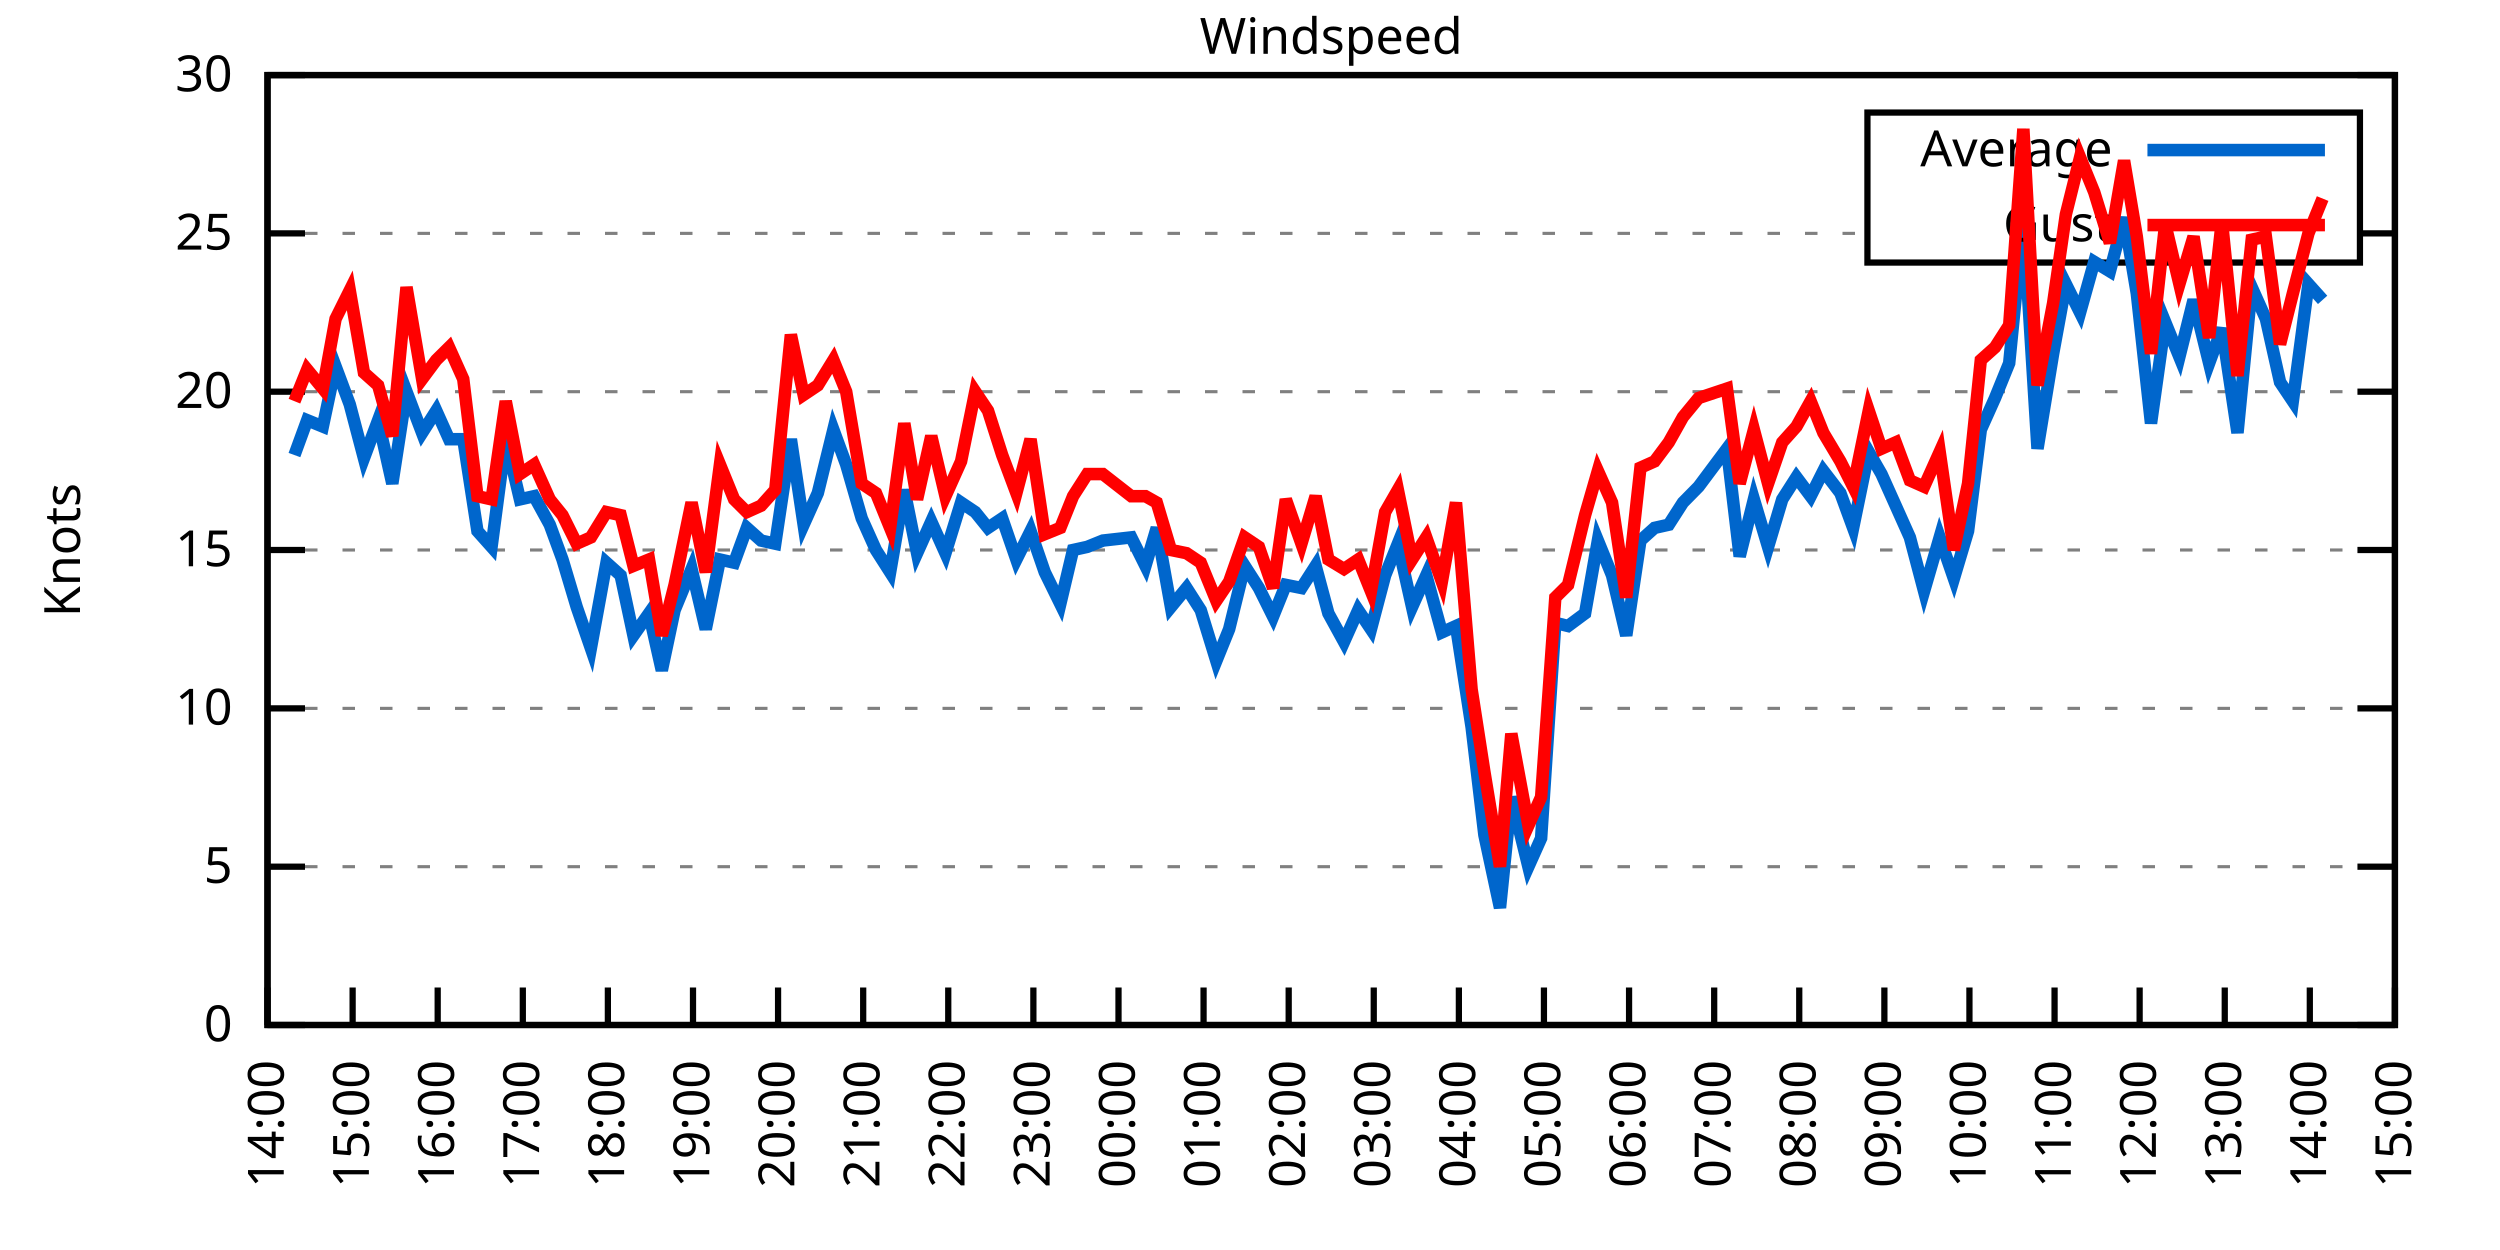
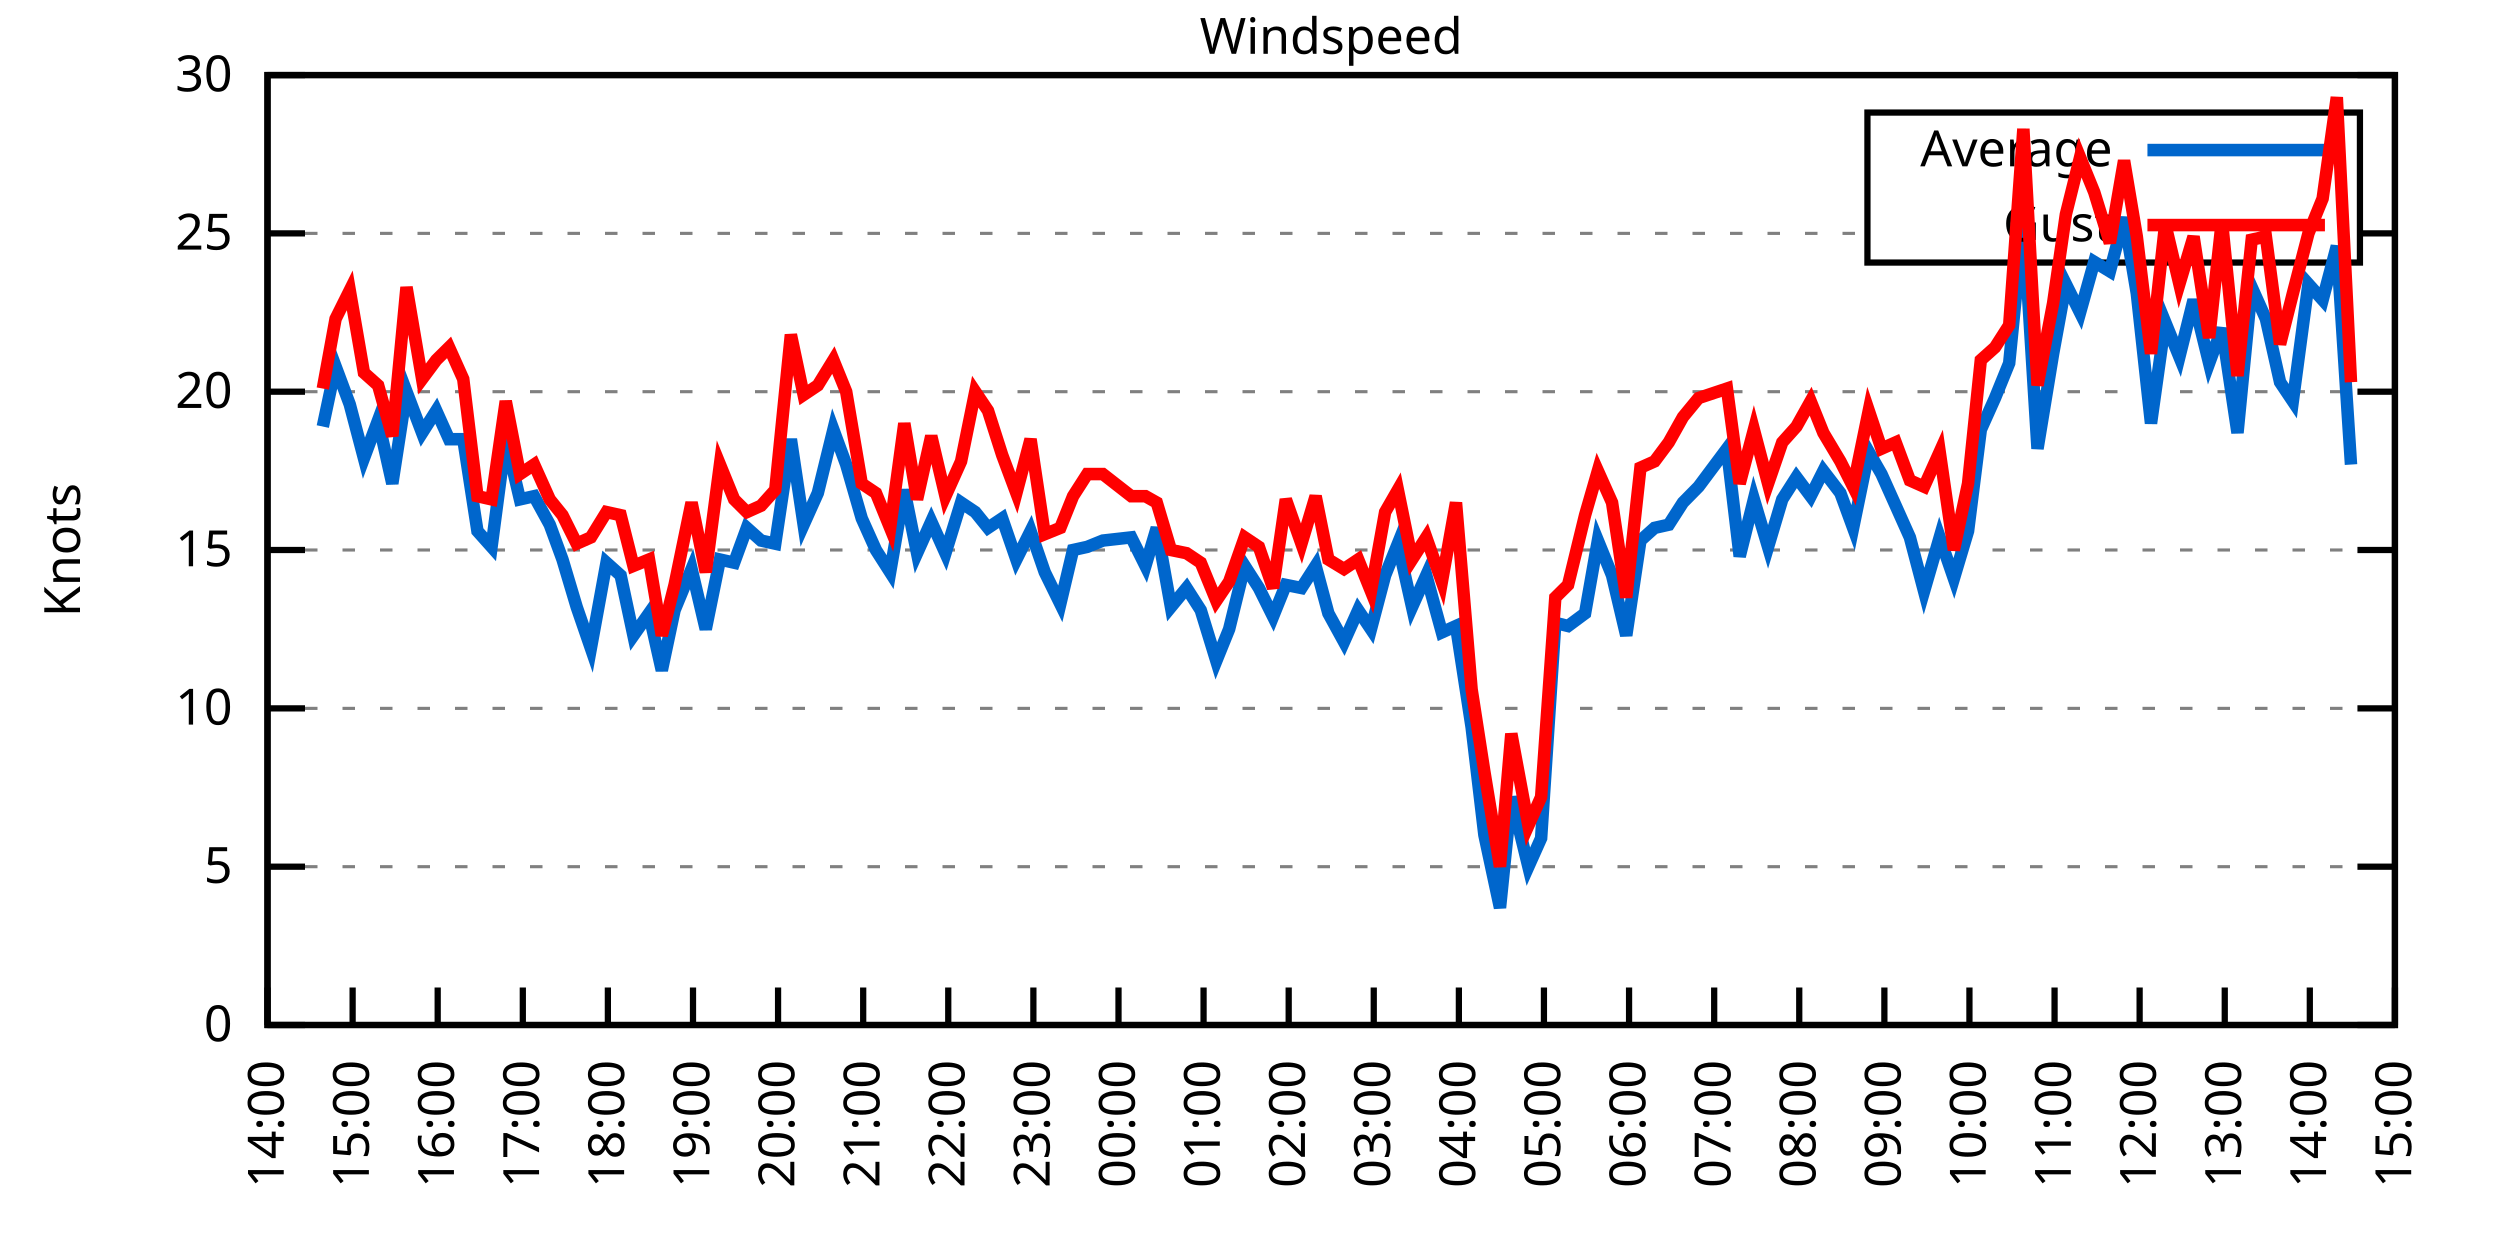
<svg xmlns="http://www.w3.org/2000/svg" xmlns:xlink="http://www.w3.org/1999/xlink" width="400" height="200" viewBox="0 0 400 200">
  <g id="gnuplot_canvas">
    <rect x="0" y="0" width="400" height="200" fill="none" />
    <defs>
      <circle id="gpDot" r="0.5" stroke-width="0.5" stroke="currentColor" />
      <path id="gpPt0" stroke-width="0.333" stroke="currentColor" d="M-1,0 h2 M0,-1 v2" />
      <path id="gpPt1" stroke-width="0.333" stroke="currentColor" d="M-1,-1 L1,1 M1,-1 L-1,1" />
      <path id="gpPt2" stroke-width="0.333" stroke="currentColor" d="M-1,0 L1,0 M0,-1 L0,1 M-1,-1 L1,1 M-1,1 L1,-1" />
      <rect id="gpPt3" stroke-width="0.333" stroke="currentColor" x="-1" y="-1" width="2" height="2" />
      <rect id="gpPt4" stroke-width="0.333" stroke="currentColor" fill="currentColor" x="-1" y="-1" width="2" height="2" />
      <circle id="gpPt5" stroke-width="0.333" stroke="currentColor" cx="0" cy="0" r="1" />
      <use xlink:href="#gpPt5" id="gpPt6" fill="currentColor" stroke="none" />
      <path id="gpPt7" stroke-width="0.333" stroke="currentColor" d="M0,-1.33 L-1.33,0.67 L1.33,0.67 z" />
      <use xlink:href="#gpPt7" id="gpPt8" fill="currentColor" stroke="none" />
      <use xlink:href="#gpPt7" id="gpPt9" stroke="currentColor" transform="rotate(180)" />
      <use xlink:href="#gpPt9" id="gpPt10" fill="currentColor" stroke="none" />
      <use xlink:href="#gpPt3" id="gpPt11" stroke="currentColor" transform="rotate(45)" />
      <use xlink:href="#gpPt11" id="gpPt12" fill="currentColor" stroke="none" />
      <path id="gpPt13" stroke-width="0.333" stroke="currentColor" d="M0,1.330 L1.265,0.411 L0.782,-1.067 L-0.782,-1.076 L-1.265,0.411 z" />
      <use xlink:href="#gpPt13" id="gpPt14" fill="currentColor" stroke="none" />
      <filter id="textbox" filterUnits="objectBoundingBox" x="0" y="0" height="1" width="1">
        <feFlood flood-color="white" flood-opacity="1" result="bgnd" />
        <feComposite in="SourceGraphic" in2="bgnd" operator="atop" />
      </filter>
      <filter id="greybox" filterUnits="objectBoundingBox" x="0" y="0" height="1" width="1">
        <feFlood flood-color="lightgrey" flood-opacity="1" result="grey" />
        <feComposite in="SourceGraphic" in2="grey" operator="atop" />
      </filter>
    </defs>
    <g fill="none" color="white" stroke="currentColor" stroke-width="1.00" stroke-linecap="butt" stroke-linejoin="miter">
</g>
    <g fill="none" color="black" stroke="currentColor" stroke-width="1.00" stroke-linecap="butt" stroke-linejoin="miter">
      <g stroke="none" shape-rendering="crispEdges">
        <polygon fill="rgb(255, 255, 255)" points="42.80,164.00 383.18,164.00 383.18,12.02 42.80,12.02 " />
      </g>
    </g>
    <g fill="none" color="black" stroke="currentColor" stroke-width="1.00" stroke-linecap="butt" stroke-linejoin="miter">
</g>
    <g fill="none" color="black" stroke="black" stroke-width="0.50" stroke-linecap="butt" stroke-linejoin="miter">
</g>
    <g fill="none" color="gray" stroke="currentColor" stroke-width="0.50" stroke-linecap="butt" stroke-linejoin="miter">
      <path stroke="gray" stroke-dasharray="2,4" class="gridline" d="M42.80,164.00 L383.19,164.00  " />
    </g>
    <g fill="none" color="gray" stroke="gray" stroke-width="1.00" stroke-linecap="butt" stroke-linejoin="miter">
</g>
    <g fill="none" color="black" stroke="currentColor" stroke-width="1.00" stroke-linecap="butt" stroke-linejoin="miter">
      <path stroke="black" d="M42.80,164.00 L48.80,164.00 M383.19,164.00 L377.19,164.00  " />
      <g transform="translate(37.20,166.60)" stroke="none" fill="black" font-family="Sans" font-size="8.00" text-anchor="end">
        <text>
          <tspan font-family="Sans"> 0</tspan>
        </text>
      </g>
    </g>
    <g fill="none" color="black" stroke="currentColor" stroke-width="1.00" stroke-linecap="butt" stroke-linejoin="miter">
</g>
    <g fill="none" color="black" stroke="black" stroke-width="0.50" stroke-linecap="butt" stroke-linejoin="miter">
</g>
    <g fill="none" color="gray" stroke="currentColor" stroke-width="0.50" stroke-linecap="butt" stroke-linejoin="miter">
      <path stroke="gray" stroke-dasharray="2,4" class="gridline" d="M42.80,138.67 L383.19,138.67  " />
    </g>
    <g fill="none" color="gray" stroke="gray" stroke-width="1.00" stroke-linecap="butt" stroke-linejoin="miter">
</g>
    <g fill="none" color="black" stroke="currentColor" stroke-width="1.00" stroke-linecap="butt" stroke-linejoin="miter">
      <path stroke="black" d="M42.80,138.67 L48.80,138.67 M383.19,138.67 L377.19,138.67  " />
      <g transform="translate(37.20,141.27)" stroke="none" fill="black" font-family="Sans" font-size="8.00" text-anchor="end">
        <text>
          <tspan font-family="Sans"> 5</tspan>
        </text>
      </g>
    </g>
    <g fill="none" color="black" stroke="currentColor" stroke-width="1.00" stroke-linecap="butt" stroke-linejoin="miter">
</g>
    <g fill="none" color="black" stroke="black" stroke-width="0.50" stroke-linecap="butt" stroke-linejoin="miter">
</g>
    <g fill="none" color="gray" stroke="currentColor" stroke-width="0.50" stroke-linecap="butt" stroke-linejoin="miter">
      <path stroke="gray" stroke-dasharray="2,4" class="gridline" d="M42.80,113.34 L383.19,113.34  " />
    </g>
    <g fill="none" color="gray" stroke="gray" stroke-width="1.00" stroke-linecap="butt" stroke-linejoin="miter">
</g>
    <g fill="none" color="black" stroke="currentColor" stroke-width="1.00" stroke-linecap="butt" stroke-linejoin="miter">
      <path stroke="black" d="M42.80,113.34 L48.80,113.34 M383.19,113.34 L377.19,113.34  " />
      <g transform="translate(37.20,115.94)" stroke="none" fill="black" font-family="Sans" font-size="8.00" text-anchor="end">
        <text>
          <tspan font-family="Sans"> 10</tspan>
        </text>
      </g>
    </g>
    <g fill="none" color="black" stroke="currentColor" stroke-width="1.00" stroke-linecap="butt" stroke-linejoin="miter">
</g>
    <g fill="none" color="black" stroke="black" stroke-width="0.50" stroke-linecap="butt" stroke-linejoin="miter">
</g>
    <g fill="none" color="gray" stroke="currentColor" stroke-width="0.50" stroke-linecap="butt" stroke-linejoin="miter">
      <path stroke="gray" stroke-dasharray="2,4" class="gridline" d="M42.80,88.00 L383.19,88.00  " />
    </g>
    <g fill="none" color="gray" stroke="gray" stroke-width="1.00" stroke-linecap="butt" stroke-linejoin="miter">
</g>
    <g fill="none" color="black" stroke="currentColor" stroke-width="1.00" stroke-linecap="butt" stroke-linejoin="miter">
      <path stroke="black" d="M42.80,88.00 L48.80,88.00 M383.19,88.00 L377.19,88.00  " />
      <g transform="translate(37.20,90.60)" stroke="none" fill="black" font-family="Sans" font-size="8.00" text-anchor="end">
        <text>
          <tspan font-family="Sans"> 15</tspan>
        </text>
      </g>
    </g>
    <g fill="none" color="black" stroke="currentColor" stroke-width="1.00" stroke-linecap="butt" stroke-linejoin="miter">
</g>
    <g fill="none" color="black" stroke="black" stroke-width="0.50" stroke-linecap="butt" stroke-linejoin="miter">
</g>
    <g fill="none" color="gray" stroke="currentColor" stroke-width="0.50" stroke-linecap="butt" stroke-linejoin="miter">
      <path stroke="gray" stroke-dasharray="2,4" class="gridline" d="M42.80,62.67 L383.19,62.67  " />
    </g>
    <g fill="none" color="gray" stroke="gray" stroke-width="1.00" stroke-linecap="butt" stroke-linejoin="miter">
</g>
    <g fill="none" color="black" stroke="currentColor" stroke-width="1.00" stroke-linecap="butt" stroke-linejoin="miter">
      <path stroke="black" d="M42.80,62.67 L48.80,62.67 M383.19,62.67 L377.19,62.67  " />
      <g transform="translate(37.20,65.27)" stroke="none" fill="black" font-family="Sans" font-size="8.00" text-anchor="end">
        <text>
          <tspan font-family="Sans"> 20</tspan>
        </text>
      </g>
    </g>
    <g fill="none" color="black" stroke="currentColor" stroke-width="1.00" stroke-linecap="butt" stroke-linejoin="miter">
</g>
    <g fill="none" color="black" stroke="black" stroke-width="0.50" stroke-linecap="butt" stroke-linejoin="miter">
</g>
    <g fill="none" color="gray" stroke="currentColor" stroke-width="0.50" stroke-linecap="butt" stroke-linejoin="miter">
      <path stroke="gray" stroke-dasharray="2,4" class="gridline" d="M42.80,37.34 L298.79,37.34 M377.59,37.34 L383.19,37.34  " />
    </g>
    <g fill="none" color="gray" stroke="gray" stroke-width="1.00" stroke-linecap="butt" stroke-linejoin="miter">
</g>
    <g fill="none" color="black" stroke="currentColor" stroke-width="1.00" stroke-linecap="butt" stroke-linejoin="miter">
      <path stroke="black" d="M42.80,37.34 L48.80,37.34 M383.19,37.34 L377.19,37.34  " />
      <g transform="translate(37.20,39.94)" stroke="none" fill="black" font-family="Sans" font-size="8.00" text-anchor="end">
        <text>
          <tspan font-family="Sans"> 25</tspan>
        </text>
      </g>
    </g>
    <g fill="none" color="black" stroke="currentColor" stroke-width="1.00" stroke-linecap="butt" stroke-linejoin="miter">
</g>
    <g fill="none" color="black" stroke="black" stroke-width="0.50" stroke-linecap="butt" stroke-linejoin="miter">
</g>
    <g fill="none" color="gray" stroke="currentColor" stroke-width="0.50" stroke-linecap="butt" stroke-linejoin="miter">
      <path stroke="gray" stroke-dasharray="2,4" class="gridline" d="M42.80,12.01 L383.19,12.01  " />
    </g>
    <g fill="none" color="gray" stroke="gray" stroke-width="1.00" stroke-linecap="butt" stroke-linejoin="miter">
</g>
    <g fill="none" color="black" stroke="currentColor" stroke-width="1.00" stroke-linecap="butt" stroke-linejoin="miter">
      <path stroke="black" d="M42.80,12.01 L48.80,12.01 M383.19,12.01 L377.19,12.01  " />
      <g transform="translate(37.20,14.61)" stroke="none" fill="black" font-family="Sans" font-size="8.00" text-anchor="end">
        <text>
          <tspan font-family="Sans"> 30</tspan>
        </text>
      </g>
    </g>
    <g fill="none" color="black" stroke="currentColor" stroke-width="1.00" stroke-linecap="butt" stroke-linejoin="miter">
      <path stroke="black" d="M42.80,164.00 L42.80,158.00  " />
      <g transform="translate(45.40,169.60) rotate(270.00)" stroke="none" fill="black" font-family="Sans" font-size="8.00" text-anchor="end">
        <text>
          <tspan font-family="Sans">14:00</tspan>
        </text>
      </g>
    </g>
    <g fill="none" color="black" stroke="currentColor" stroke-width="1.00" stroke-linecap="butt" stroke-linejoin="miter">
      <path stroke="black" d="M56.42,164.00 L56.42,158.00  " />
      <g transform="translate(59.02,169.60) rotate(270.00)" stroke="none" fill="black" font-family="Sans" font-size="8.00" text-anchor="end">
        <text>
          <tspan font-family="Sans">15:00</tspan>
        </text>
      </g>
    </g>
    <g fill="none" color="black" stroke="currentColor" stroke-width="1.00" stroke-linecap="butt" stroke-linejoin="miter">
      <path stroke="black" d="M70.03,164.00 L70.03,158.00  " />
      <g transform="translate(72.63,169.60) rotate(270.00)" stroke="none" fill="black" font-family="Sans" font-size="8.00" text-anchor="end">
        <text>
          <tspan font-family="Sans">16:00</tspan>
        </text>
      </g>
    </g>
    <g fill="none" color="black" stroke="currentColor" stroke-width="1.00" stroke-linecap="butt" stroke-linejoin="miter">
      <path stroke="black" d="M83.65,164.00 L83.65,158.00  " />
      <g transform="translate(86.25,169.60) rotate(270.00)" stroke="none" fill="black" font-family="Sans" font-size="8.00" text-anchor="end">
        <text>
          <tspan font-family="Sans">17:00</tspan>
        </text>
      </g>
    </g>
    <g fill="none" color="black" stroke="currentColor" stroke-width="1.00" stroke-linecap="butt" stroke-linejoin="miter">
      <path stroke="black" d="M97.26,164.00 L97.26,158.00  " />
      <g transform="translate(99.86,169.60) rotate(270.00)" stroke="none" fill="black" font-family="Sans" font-size="8.00" text-anchor="end">
        <text>
          <tspan font-family="Sans">18:00</tspan>
        </text>
      </g>
    </g>
    <g fill="none" color="black" stroke="currentColor" stroke-width="1.00" stroke-linecap="butt" stroke-linejoin="miter">
      <path stroke="black" d="M110.88,164.00 L110.88,158.00  " />
      <g transform="translate(113.48,169.60) rotate(270.00)" stroke="none" fill="black" font-family="Sans" font-size="8.00" text-anchor="end">
        <text>
          <tspan font-family="Sans">19:00</tspan>
        </text>
      </g>
    </g>
    <g fill="none" color="black" stroke="currentColor" stroke-width="1.00" stroke-linecap="butt" stroke-linejoin="miter">
      <path stroke="black" d="M124.49,164.00 L124.49,158.00  " />
      <g transform="translate(127.09,169.60) rotate(270.00)" stroke="none" fill="black" font-family="Sans" font-size="8.00" text-anchor="end">
        <text>
          <tspan font-family="Sans">20:00</tspan>
        </text>
      </g>
    </g>
    <g fill="none" color="black" stroke="currentColor" stroke-width="1.00" stroke-linecap="butt" stroke-linejoin="miter">
      <path stroke="black" d="M138.11,164.00 L138.11,158.00  " />
      <g transform="translate(140.71,169.60) rotate(270.00)" stroke="none" fill="black" font-family="Sans" font-size="8.00" text-anchor="end">
        <text>
          <tspan font-family="Sans">21:00</tspan>
        </text>
      </g>
    </g>
    <g fill="none" color="black" stroke="currentColor" stroke-width="1.00" stroke-linecap="butt" stroke-linejoin="miter">
      <path stroke="black" d="M151.72,164.00 L151.72,158.00  " />
      <g transform="translate(154.32,169.60) rotate(270.00)" stroke="none" fill="black" font-family="Sans" font-size="8.00" text-anchor="end">
        <text>
          <tspan font-family="Sans">22:00</tspan>
        </text>
      </g>
    </g>
    <g fill="none" color="black" stroke="currentColor" stroke-width="1.00" stroke-linecap="butt" stroke-linejoin="miter">
      <path stroke="black" d="M165.34,164.00 L165.34,158.00  " />
      <g transform="translate(167.94,169.60) rotate(270.00)" stroke="none" fill="black" font-family="Sans" font-size="8.00" text-anchor="end">
        <text>
          <tspan font-family="Sans">23:00</tspan>
        </text>
      </g>
    </g>
    <g fill="none" color="black" stroke="currentColor" stroke-width="1.00" stroke-linecap="butt" stroke-linejoin="miter">
      <path stroke="black" d="M178.96,164.00 L178.96,158.00  " />
      <g transform="translate(181.56,169.60) rotate(270.00)" stroke="none" fill="black" font-family="Sans" font-size="8.00" text-anchor="end">
        <text>
          <tspan font-family="Sans">00:00</tspan>
        </text>
      </g>
    </g>
    <g fill="none" color="black" stroke="currentColor" stroke-width="1.00" stroke-linecap="butt" stroke-linejoin="miter">
      <path stroke="black" d="M192.57,164.00 L192.57,158.00  " />
      <g transform="translate(195.17,169.60) rotate(270.00)" stroke="none" fill="black" font-family="Sans" font-size="8.00" text-anchor="end">
        <text>
          <tspan font-family="Sans">01:00</tspan>
        </text>
      </g>
    </g>
    <g fill="none" color="black" stroke="currentColor" stroke-width="1.00" stroke-linecap="butt" stroke-linejoin="miter">
      <path stroke="black" d="M206.19,164.00 L206.19,158.00  " />
      <g transform="translate(208.79,169.60) rotate(270.00)" stroke="none" fill="black" font-family="Sans" font-size="8.00" text-anchor="end">
        <text>
          <tspan font-family="Sans">02:00</tspan>
        </text>
      </g>
    </g>
    <g fill="none" color="black" stroke="currentColor" stroke-width="1.00" stroke-linecap="butt" stroke-linejoin="miter">
      <path stroke="black" d="M219.80,164.00 L219.80,158.00  " />
      <g transform="translate(222.40,169.60) rotate(270.00)" stroke="none" fill="black" font-family="Sans" font-size="8.00" text-anchor="end">
        <text>
          <tspan font-family="Sans">03:00</tspan>
        </text>
      </g>
    </g>
    <g fill="none" color="black" stroke="currentColor" stroke-width="1.00" stroke-linecap="butt" stroke-linejoin="miter">
      <path stroke="black" d="M233.42,164.00 L233.42,158.00  " />
      <g transform="translate(236.02,169.60) rotate(270.00)" stroke="none" fill="black" font-family="Sans" font-size="8.00" text-anchor="end">
        <text>
          <tspan font-family="Sans">04:00</tspan>
        </text>
      </g>
    </g>
    <g fill="none" color="black" stroke="currentColor" stroke-width="1.00" stroke-linecap="butt" stroke-linejoin="miter">
      <path stroke="black" d="M247.03,164.00 L247.03,158.00  " />
      <g transform="translate(249.63,169.60) rotate(270.00)" stroke="none" fill="black" font-family="Sans" font-size="8.00" text-anchor="end">
        <text>
          <tspan font-family="Sans">05:00</tspan>
        </text>
      </g>
    </g>
    <g fill="none" color="black" stroke="currentColor" stroke-width="1.00" stroke-linecap="butt" stroke-linejoin="miter">
      <path stroke="black" d="M260.65,164.00 L260.65,158.00  " />
      <g transform="translate(263.25,169.60) rotate(270.00)" stroke="none" fill="black" font-family="Sans" font-size="8.00" text-anchor="end">
        <text>
          <tspan font-family="Sans">06:00</tspan>
        </text>
      </g>
    </g>
    <g fill="none" color="black" stroke="currentColor" stroke-width="1.00" stroke-linecap="butt" stroke-linejoin="miter">
      <path stroke="black" d="M274.27,164.00 L274.27,158.00  " />
      <g transform="translate(276.87,169.60) rotate(270.00)" stroke="none" fill="black" font-family="Sans" font-size="8.00" text-anchor="end">
        <text>
          <tspan font-family="Sans">07:00</tspan>
        </text>
      </g>
    </g>
    <g fill="none" color="black" stroke="currentColor" stroke-width="1.00" stroke-linecap="butt" stroke-linejoin="miter">
      <path stroke="black" d="M287.88,164.00 L287.88,158.00  " />
      <g transform="translate(290.48,169.60) rotate(270.00)" stroke="none" fill="black" font-family="Sans" font-size="8.00" text-anchor="end">
        <text>
          <tspan font-family="Sans">08:00</tspan>
        </text>
      </g>
    </g>
    <g fill="none" color="black" stroke="currentColor" stroke-width="1.00" stroke-linecap="butt" stroke-linejoin="miter">
      <path stroke="black" d="M301.50,164.00 L301.50,158.00  " />
      <g transform="translate(304.10,169.60) rotate(270.00)" stroke="none" fill="black" font-family="Sans" font-size="8.00" text-anchor="end">
        <text>
          <tspan font-family="Sans">09:00</tspan>
        </text>
      </g>
    </g>
    <g fill="none" color="black" stroke="currentColor" stroke-width="1.00" stroke-linecap="butt" stroke-linejoin="miter">
      <path stroke="black" d="M315.11,164.00 L315.11,158.00  " />
      <g transform="translate(317.71,169.60) rotate(270.00)" stroke="none" fill="black" font-family="Sans" font-size="8.00" text-anchor="end">
        <text>
          <tspan font-family="Sans">10:00</tspan>
        </text>
      </g>
    </g>
    <g fill="none" color="black" stroke="currentColor" stroke-width="1.00" stroke-linecap="butt" stroke-linejoin="miter">
      <path stroke="black" d="M328.73,164.00 L328.73,158.00  " />
      <g transform="translate(331.33,169.60) rotate(270.00)" stroke="none" fill="black" font-family="Sans" font-size="8.00" text-anchor="end">
        <text>
          <tspan font-family="Sans">11:00</tspan>
        </text>
      </g>
    </g>
    <g fill="none" color="black" stroke="currentColor" stroke-width="1.00" stroke-linecap="butt" stroke-linejoin="miter">
      <path stroke="black" d="M342.34,164.00 L342.34,158.00  " />
      <g transform="translate(344.94,169.60) rotate(270.00)" stroke="none" fill="black" font-family="Sans" font-size="8.00" text-anchor="end">
        <text>
          <tspan font-family="Sans">12:00</tspan>
        </text>
      </g>
    </g>
    <g fill="none" color="black" stroke="currentColor" stroke-width="1.00" stroke-linecap="butt" stroke-linejoin="miter">
      <path stroke="black" d="M355.96,164.00 L355.96,158.00  " />
      <g transform="translate(358.56,169.60) rotate(270.00)" stroke="none" fill="black" font-family="Sans" font-size="8.00" text-anchor="end">
        <text>
          <tspan font-family="Sans">13:00</tspan>
        </text>
      </g>
    </g>
    <g fill="none" color="black" stroke="currentColor" stroke-width="1.00" stroke-linecap="butt" stroke-linejoin="miter">
      <path stroke="black" d="M369.57,164.00 L369.57,158.00  " />
      <g transform="translate(372.17,169.60) rotate(270.00)" stroke="none" fill="black" font-family="Sans" font-size="8.00" text-anchor="end">
        <text>
          <tspan font-family="Sans">14:00</tspan>
        </text>
      </g>
    </g>
    <g fill="none" color="black" stroke="currentColor" stroke-width="1.00" stroke-linecap="butt" stroke-linejoin="miter">
      <path stroke="black" d="M383.19,164.00 L383.19,158.00  " />
      <g transform="translate(385.79,169.60) rotate(270.00)" stroke="none" fill="black" font-family="Sans" font-size="8.00" text-anchor="end">
        <text>
          <tspan font-family="Sans">15:00</tspan>
        </text>
      </g>
    </g>
    <g fill="none" color="black" stroke="currentColor" stroke-width="1.00" stroke-linecap="butt" stroke-linejoin="miter">
</g>
    <g fill="none" color="black" stroke="currentColor" stroke-width="1.00" stroke-linecap="butt" stroke-linejoin="miter">
      <path stroke="black" d="M42.80,12.01 L42.80,164.00 L383.19,164.00 L383.19,12.01 L42.80,12.01 Z  " />
    </g>
    <g fill="none" color="black" stroke="currentColor" stroke-width="1.00" stroke-linecap="butt" stroke-linejoin="miter">
</g>
    <g fill="none" color="black" stroke="currentColor" stroke-width="1.00" stroke-linecap="butt" stroke-linejoin="miter">
      <path stroke="black" d="M298.79,42.01 L298.79,18.01 L377.59,18.01 L377.59,42.01 L298.79,42.01 Z  " />
    </g>
    <g id="Windspeed_plot_1">
      <g fill="none" color="white" stroke="black" stroke-width="2.00" stroke-linecap="butt" stroke-linejoin="miter">
</g>
      <g fill="none" color="black" stroke="currentColor" stroke-width="2.00" stroke-linecap="butt" stroke-linejoin="miter">
        <g transform="translate(337.99,26.61)" stroke="none" fill="black" font-family="Sans" font-size="8.00" text-anchor="end">
          <text>
            <tspan font-family="Sans">Average</tspan>
          </text>
        </g>
      </g>
      <g fill="none" color="black" stroke="currentColor" stroke-width="2.00" stroke-linecap="butt" stroke-linejoin="miter">
-         <path stroke="rgb(  0, 102, 204)" d="M343.59,24.01 L371.99,24.01 M47.11,72.81 L49.15,67.23 L51.65,68.25 L53.69,58.62 L55.96,64.70 L58.23,73.31   L60.50,67.23 L62.77,77.37 L65.04,62.67 L67.54,69.26 L69.80,65.71 L71.85,70.27 L74.12,70.27 L76.39,84.97   L78.65,87.50 L80.92,70.27 L83.19,79.90 L85.46,79.39 L87.96,83.95 L90.00,89.52 L92.27,97.12 L94.54,103.71   L97.04,90.03 L99.30,92.06 L101.35,101.68 L103.84,98.14 L105.89,107.26 L107.93,97.63 L110.65,91.04 L112.92,100.67   L115.19,89.52 L117.46,90.03 L119.50,84.46 L121.77,86.49 L124.04,86.99 L126.54,70.27 L128.58,83.95 L130.85,78.89   L133.34,68.75 L135.39,74.33 L137.88,82.94 L140.15,88.00 L142.42,91.55 L144.69,78.38 L146.73,88.51 L149.00,83.45   L151.27,88.51 L153.77,80.41 L156.04,81.93 L158.08,84.46 L160.35,82.94 L162.62,89.52 L164.89,84.97 L167.16,91.55   L169.65,96.62 L171.69,88.00 L173.96,87.50 L176.46,86.49 L181.00,85.98 L183.27,90.54 L185.08,84.46 L187.35,97.12   L189.85,94.08 L192.12,97.63 L194.61,105.74 L196.66,100.67 L199.15,90.54 L201.42,94.08 L203.69,98.64 L205.73,93.58   L208.23,94.08 L210.50,90.54 L212.54,98.14 L215.04,102.70 L217.31,97.63 L219.35,100.67 L221.62,92.06 L223.66,86.99   L225.93,97.12 L228.20,92.06 L230.70,101.18 L232.96,100.16 L235.46,116.38 L237.50,133.60 L240.00,145.25 L241.81,127.52   L244.54,138.67 L246.58,134.11 L248.85,99.66 L250.89,100.16 L253.61,98.14 L255.66,86.49 L257.93,92.06 L260.20,101.68   L262.47,86.49 L264.73,84.46 L267.00,83.95 L269.27,80.41 L271.77,77.87 L276.31,71.79 L278.35,89.02 L280.62,79.90   L282.89,87.50 L285.16,79.90 L287.43,76.35 L289.70,79.39 L291.74,75.34 L294.46,78.89 L296.50,84.46 L299.00,72.30   L301.04,75.85 L303.31,80.91 L305.58,85.98 L307.85,94.59 L310.35,85.98 L312.62,92.56 L314.89,84.97 L316.93,68.75   L319.20,63.69 L321.47,58.11 L323.74,35.32 L326.00,71.79 L328.50,56.59 L330.54,45.45 L332.81,50.01 L335.08,41.90   L337.58,43.42 L339.85,34.81 L341.89,46.97 L344.16,67.74 L346.43,51.53 L348.70,57.10 L350.97,47.98 L353.46,58.11   L355.50,52.54 L358.00,69.26 L360.27,45.95 L362.54,51.02 L364.81,61.15 L366.85,64.19 L369.35,45.45 L371.62,47.98    " />
+         <path stroke="rgb(  0, 102, 204)" d="M343.59,24.01 L371.99,24.01 M51.65,68.25 L53.69,58.62 L55.96,64.70 L58.23,73.31 L60.50,67.23 L62.77,77.37   L65.04,62.67 L67.54,69.26 L69.80,65.71 L71.85,70.27 L74.12,70.27 L76.39,84.97 L78.65,87.50 L80.92,70.27   L83.19,79.90 L85.46,79.39 L87.96,83.95 L90.00,89.52 L92.27,97.12 L94.54,103.71 L97.04,90.03 L99.30,92.06   L101.35,101.68 L103.84,98.14 L105.89,107.26 L107.93,97.63 L110.65,91.04 L112.92,100.67 L115.19,89.52 L117.46,90.03   L119.50,84.46 L121.77,86.49 L124.04,86.99 L126.54,70.27 L128.58,83.95 L130.85,78.89 L133.34,68.75 L135.39,74.33   L137.88,82.94 L140.15,88.00 L142.42,91.55 L144.69,78.38 L146.73,88.51 L149.00,83.45 L151.27,88.51 L153.77,80.41   L156.04,81.93 L158.08,84.46 L160.35,82.94 L162.62,89.52 L164.89,84.97 L167.16,91.55 L169.65,96.62 L171.69,88.00   L173.96,87.50 L176.46,86.49 L181.00,85.98 L183.27,90.54 L185.08,84.46 L187.35,97.12 L189.85,94.08 L192.12,97.63   L194.61,105.74 L196.66,100.67 L199.15,90.54 L201.42,94.08 L203.69,98.64 L205.73,93.58 L208.23,94.08 L210.50,90.54   L212.54,98.14 L215.04,102.70 L217.31,97.63 L219.35,100.67 L221.62,92.06 L223.66,86.99 L225.93,97.12 L228.20,92.06   L230.70,101.18 L232.96,100.16 L235.46,116.38 L237.50,133.60 L240.00,145.25 L241.81,127.52 L244.54,138.67 L246.58,134.11   L248.85,99.66 L250.89,100.16 L253.61,98.14 L255.66,86.49 L257.93,92.06 L260.20,101.68 L262.47,86.49 L264.73,84.46   L267.00,83.95 L269.27,80.41 L271.77,77.87 L276.31,71.79 L278.35,89.02 L280.62,79.90 L282.89,87.50 L285.16,79.90   L287.43,76.35 L289.70,79.39 L291.74,75.34 L294.46,78.89 L296.50,84.46 L299.00,72.30 L301.04,75.85 L303.31,80.91   L305.58,85.98 L307.85,94.59 L310.35,85.98 L312.62,92.56 L314.89,84.97 L316.93,68.75 L319.20,63.69 L321.47,58.11   L323.74,35.32 L326.00,71.79 L328.50,56.59 L330.54,45.45 L332.81,50.01 L335.08,41.90 L337.58,43.42 L339.85,34.81   L341.89,46.97 L344.16,67.74 L346.43,51.53 L348.70,57.10 L350.97,47.98 L353.46,58.11 L355.50,52.54 L358.00,69.26   L360.27,45.95 L362.54,51.02 L364.81,61.15 L366.85,64.19 L369.35,45.45 L371.62,47.98 L373.89,39.37 L376.16,74.33    " />
      </g>
    </g>
    <g id="Windspeed_plot_2">
      <g fill="none" color="black" stroke="currentColor" stroke-width="2.00" stroke-linecap="butt" stroke-linejoin="miter">
        <g transform="translate(337.99,38.61)" stroke="none" fill="black" font-family="Sans" font-size="8.00" text-anchor="end">
          <text>
            <tspan font-family="Sans">Gust</tspan>
          </text>
        </g>
      </g>
      <g fill="none" color="black" stroke="currentColor" stroke-width="2.00" stroke-linecap="butt" stroke-linejoin="miter">
-         <path stroke="rgb(255,   0,   0)" d="M343.59,36.01 L371.99,36.01 M47.11,64.19 L49.15,59.13 L51.65,62.17 L53.69,51.02 L55.96,46.46 L58.23,59.63   L60.50,61.66 L62.77,69.77 L65.04,45.95 L67.54,60.65 L69.80,57.61 L71.85,55.58 L74.12,60.65 L76.39,79.39   L78.65,79.90 L80.92,64.19 L83.19,75.85 L85.46,74.33 L87.96,79.90 L90.00,82.43 L92.27,86.99 L94.54,85.98   L97.04,81.93 L99.30,82.43 L101.35,90.54 L103.84,89.52 L105.89,101.68 L107.93,93.58 L110.65,80.41 L112.92,91.55   L115.19,74.33 L117.46,79.90 L119.50,81.93 L121.77,80.91 L124.04,78.38 L126.54,53.55 L128.58,63.18 L130.85,61.66   L133.34,57.61 L135.39,62.67 L137.88,77.37 L140.15,78.89 L142.42,84.46 L144.69,67.74 L146.73,79.90 L149.00,69.77   L151.27,79.39 L153.77,73.82 L156.04,62.67 L158.08,65.71 L160.35,72.81 L162.62,78.89 L164.89,70.27 L167.16,85.47   L169.65,84.46 L171.69,79.39 L173.96,75.85 L176.46,75.85 L181.00,79.39 L183.27,79.39 L185.08,80.41 L187.35,88.00   L189.85,88.51 L192.12,90.03 L194.61,96.11 L196.66,93.07 L199.15,85.98 L201.42,87.50 L203.69,94.08 L205.73,79.90   L208.23,86.99 L210.50,79.39 L212.54,89.52 L215.04,91.04 L217.31,89.52 L219.35,94.59 L221.62,81.93 L223.66,78.38   L225.93,89.52 L228.20,85.98 L230.70,93.07 L232.96,80.41 L235.46,110.30 L237.50,123.47 L240.00,138.67 L241.81,117.39   L244.54,132.08 L246.58,127.52 L248.85,95.60 L250.89,93.58 L253.61,82.43 L255.66,75.34 L257.93,80.41 L260.20,95.60   L262.47,74.83 L264.73,73.82 L267.00,70.78 L269.27,66.73 L271.77,63.69 L276.31,62.17 L278.35,77.37 L280.62,68.75   L282.89,77.37 L285.16,70.78 L287.43,68.25 L289.70,64.19 L291.74,69.26 L294.46,73.82 L296.50,77.87 L299.00,65.71   L301.04,71.79 L303.31,70.78 L305.58,76.86 L307.85,77.87 L310.35,72.30 L312.62,88.00 L314.89,77.37 L316.93,57.61   L319.20,55.58 L321.47,52.03 L323.74,20.62 L326.00,61.66 L328.50,48.49 L330.54,34.30 L332.81,25.18 L335.08,30.76   L337.58,38.86 L339.85,25.69 L341.89,37.85 L344.16,56.59 L346.43,35.82 L348.70,45.45 L350.97,37.85 L353.46,54.06   L355.50,35.32 L358.00,60.14 L360.27,38.35 L362.54,37.85 L364.81,55.07 L366.85,46.97 L369.35,37.34 L371.62,31.77    " />
+         <path stroke="rgb(255,   0,   0)" d="M343.59,36.01 L371.99,36.01 M51.65,62.17 L53.69,51.02 L55.96,46.46 L58.23,59.63 L60.50,61.66 L62.77,69.77   L65.04,45.95 L67.54,60.65 L69.80,57.61 L71.85,55.58 L74.12,60.65 L76.39,79.39 L78.65,79.90 L80.92,64.19   L83.19,75.85 L85.46,74.33 L87.96,79.90 L90.00,82.43 L92.27,86.99 L94.54,85.98 L97.04,81.93 L99.30,82.43   L101.35,90.54 L103.84,89.52 L105.89,101.68 L107.93,93.58 L110.65,80.41 L112.92,91.55 L115.19,74.33 L117.46,79.90   L119.50,81.93 L121.77,80.91 L124.04,78.38 L126.54,53.55 L128.58,63.18 L130.85,61.66 L133.34,57.61 L135.39,62.67   L137.88,77.37 L140.15,78.89 L142.42,84.46 L144.69,67.74 L146.73,79.90 L149.00,69.77 L151.27,79.39 L153.77,73.82   L156.04,62.67 L158.08,65.71 L160.35,72.81 L162.62,78.89 L164.89,70.27 L167.16,85.47 L169.65,84.46 L171.69,79.39   L173.96,75.85 L176.46,75.85 L181.00,79.39 L183.27,79.39 L185.08,80.41 L187.35,88.00 L189.85,88.51 L192.12,90.03   L194.61,96.11 L196.66,93.07 L199.15,85.98 L201.42,87.50 L203.69,94.08 L205.73,79.90 L208.23,86.99 L210.50,79.39   L212.54,89.52 L215.04,91.04 L217.31,89.52 L219.35,94.59 L221.62,81.93 L223.66,78.38 L225.93,89.52 L228.20,85.98   L230.70,93.07 L232.96,80.41 L235.46,110.30 L237.50,123.47 L240.00,138.67 L241.81,117.39 L244.54,132.08 L246.58,127.52   L248.85,95.60 L250.89,93.58 L253.61,82.43 L255.66,75.34 L257.93,80.41 L260.20,95.60 L262.47,74.83 L264.73,73.82   L267.00,70.78 L269.27,66.73 L271.77,63.69 L276.31,62.17 L278.35,77.37 L280.62,68.75 L282.89,77.37 L285.16,70.78   L287.43,68.25 L289.70,64.19 L291.74,69.26 L294.46,73.82 L296.50,77.87 L299.00,65.71 L301.04,71.79 L303.31,70.78   L305.58,76.86 L307.85,77.87 L310.35,72.30 L312.62,88.00 L314.89,77.37 L316.93,57.61 L319.20,55.58 L321.47,52.03   L323.74,20.62 L326.00,61.66 L328.50,48.49 L330.54,34.30 L332.81,25.18 L335.08,30.76 L337.58,38.86 L339.85,25.69   L341.89,37.85 L344.16,56.59 L346.43,35.82 L348.70,45.45 L350.97,37.85 L353.46,54.06 L355.50,35.32 L358.00,60.14   L360.27,38.35 L362.54,37.85 L364.81,55.07 L366.85,46.97 L369.35,37.34 L371.62,31.77 L373.89,15.56 L376.16,61.15    " />
      </g>
    </g>
    <g fill="none" color="black" stroke="currentColor" stroke-width="2.00" stroke-linecap="butt" stroke-linejoin="miter">
</g>
    <g fill="none" color="black" stroke="black" stroke-width="1.00" stroke-linecap="butt" stroke-linejoin="miter">
</g>
    <g fill="none" color="black" stroke="currentColor" stroke-width="1.00" stroke-linecap="butt" stroke-linejoin="miter">
      <path stroke="black" d="M42.80,12.01 L42.80,164.00 L383.19,164.00 L383.19,12.01 L42.80,12.01 Z  " />
      <g transform="translate(12.80,88.01) rotate(270.00)" stroke="none" fill="black" font-family="Sans" font-size="8.00" text-anchor="middle">
        <text>
          <tspan font-family="Sans">Knots</tspan>
        </text>
      </g>
    </g>
    <g fill="none" color="black" stroke="currentColor" stroke-width="1.00" stroke-linecap="butt" stroke-linejoin="miter">
</g>
    <g fill="none" color="black" stroke="currentColor" stroke-width="1.00" stroke-linecap="butt" stroke-linejoin="miter">
      <g transform="translate(212.99,8.61)" stroke="none" fill="black" font-family="Sans" font-size="8.00" text-anchor="middle">
        <text>
          <tspan font-family="Sans">Windspeed</tspan>
        </text>
      </g>
    </g>
    <g fill="none" color="black" stroke="currentColor" stroke-width="1.00" stroke-linecap="butt" stroke-linejoin="miter">
</g>
  </g>
</svg>
